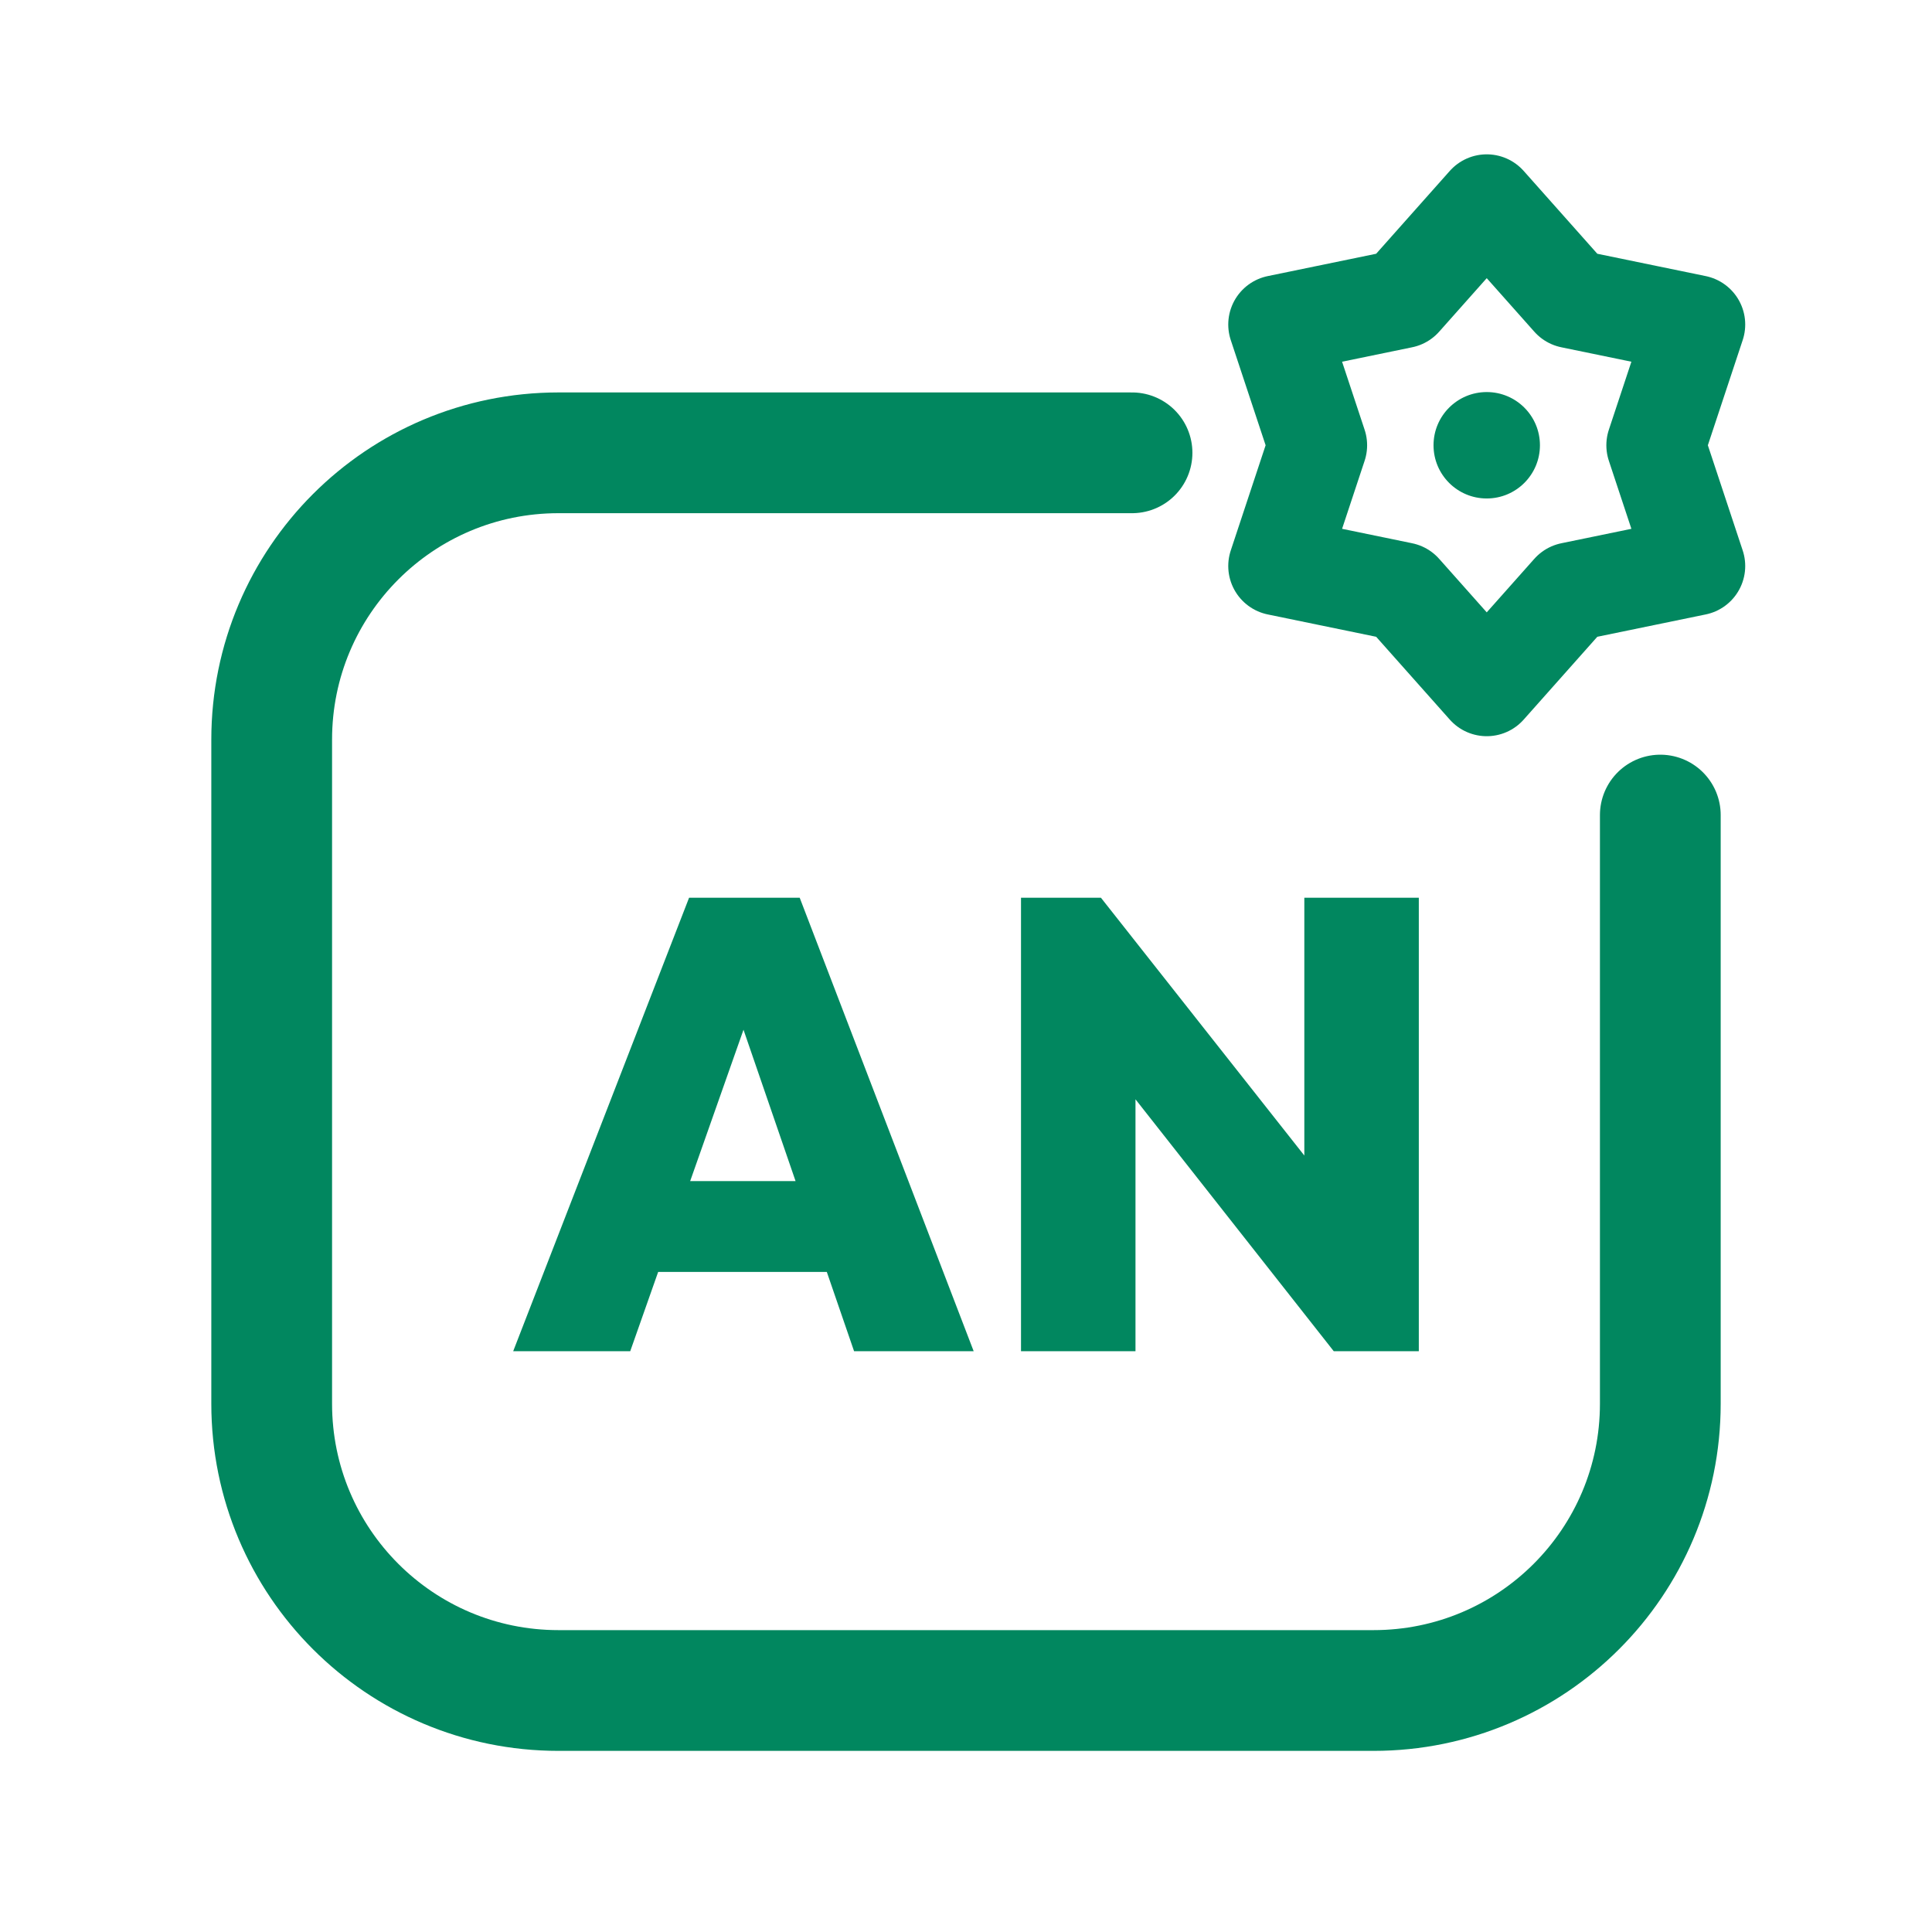
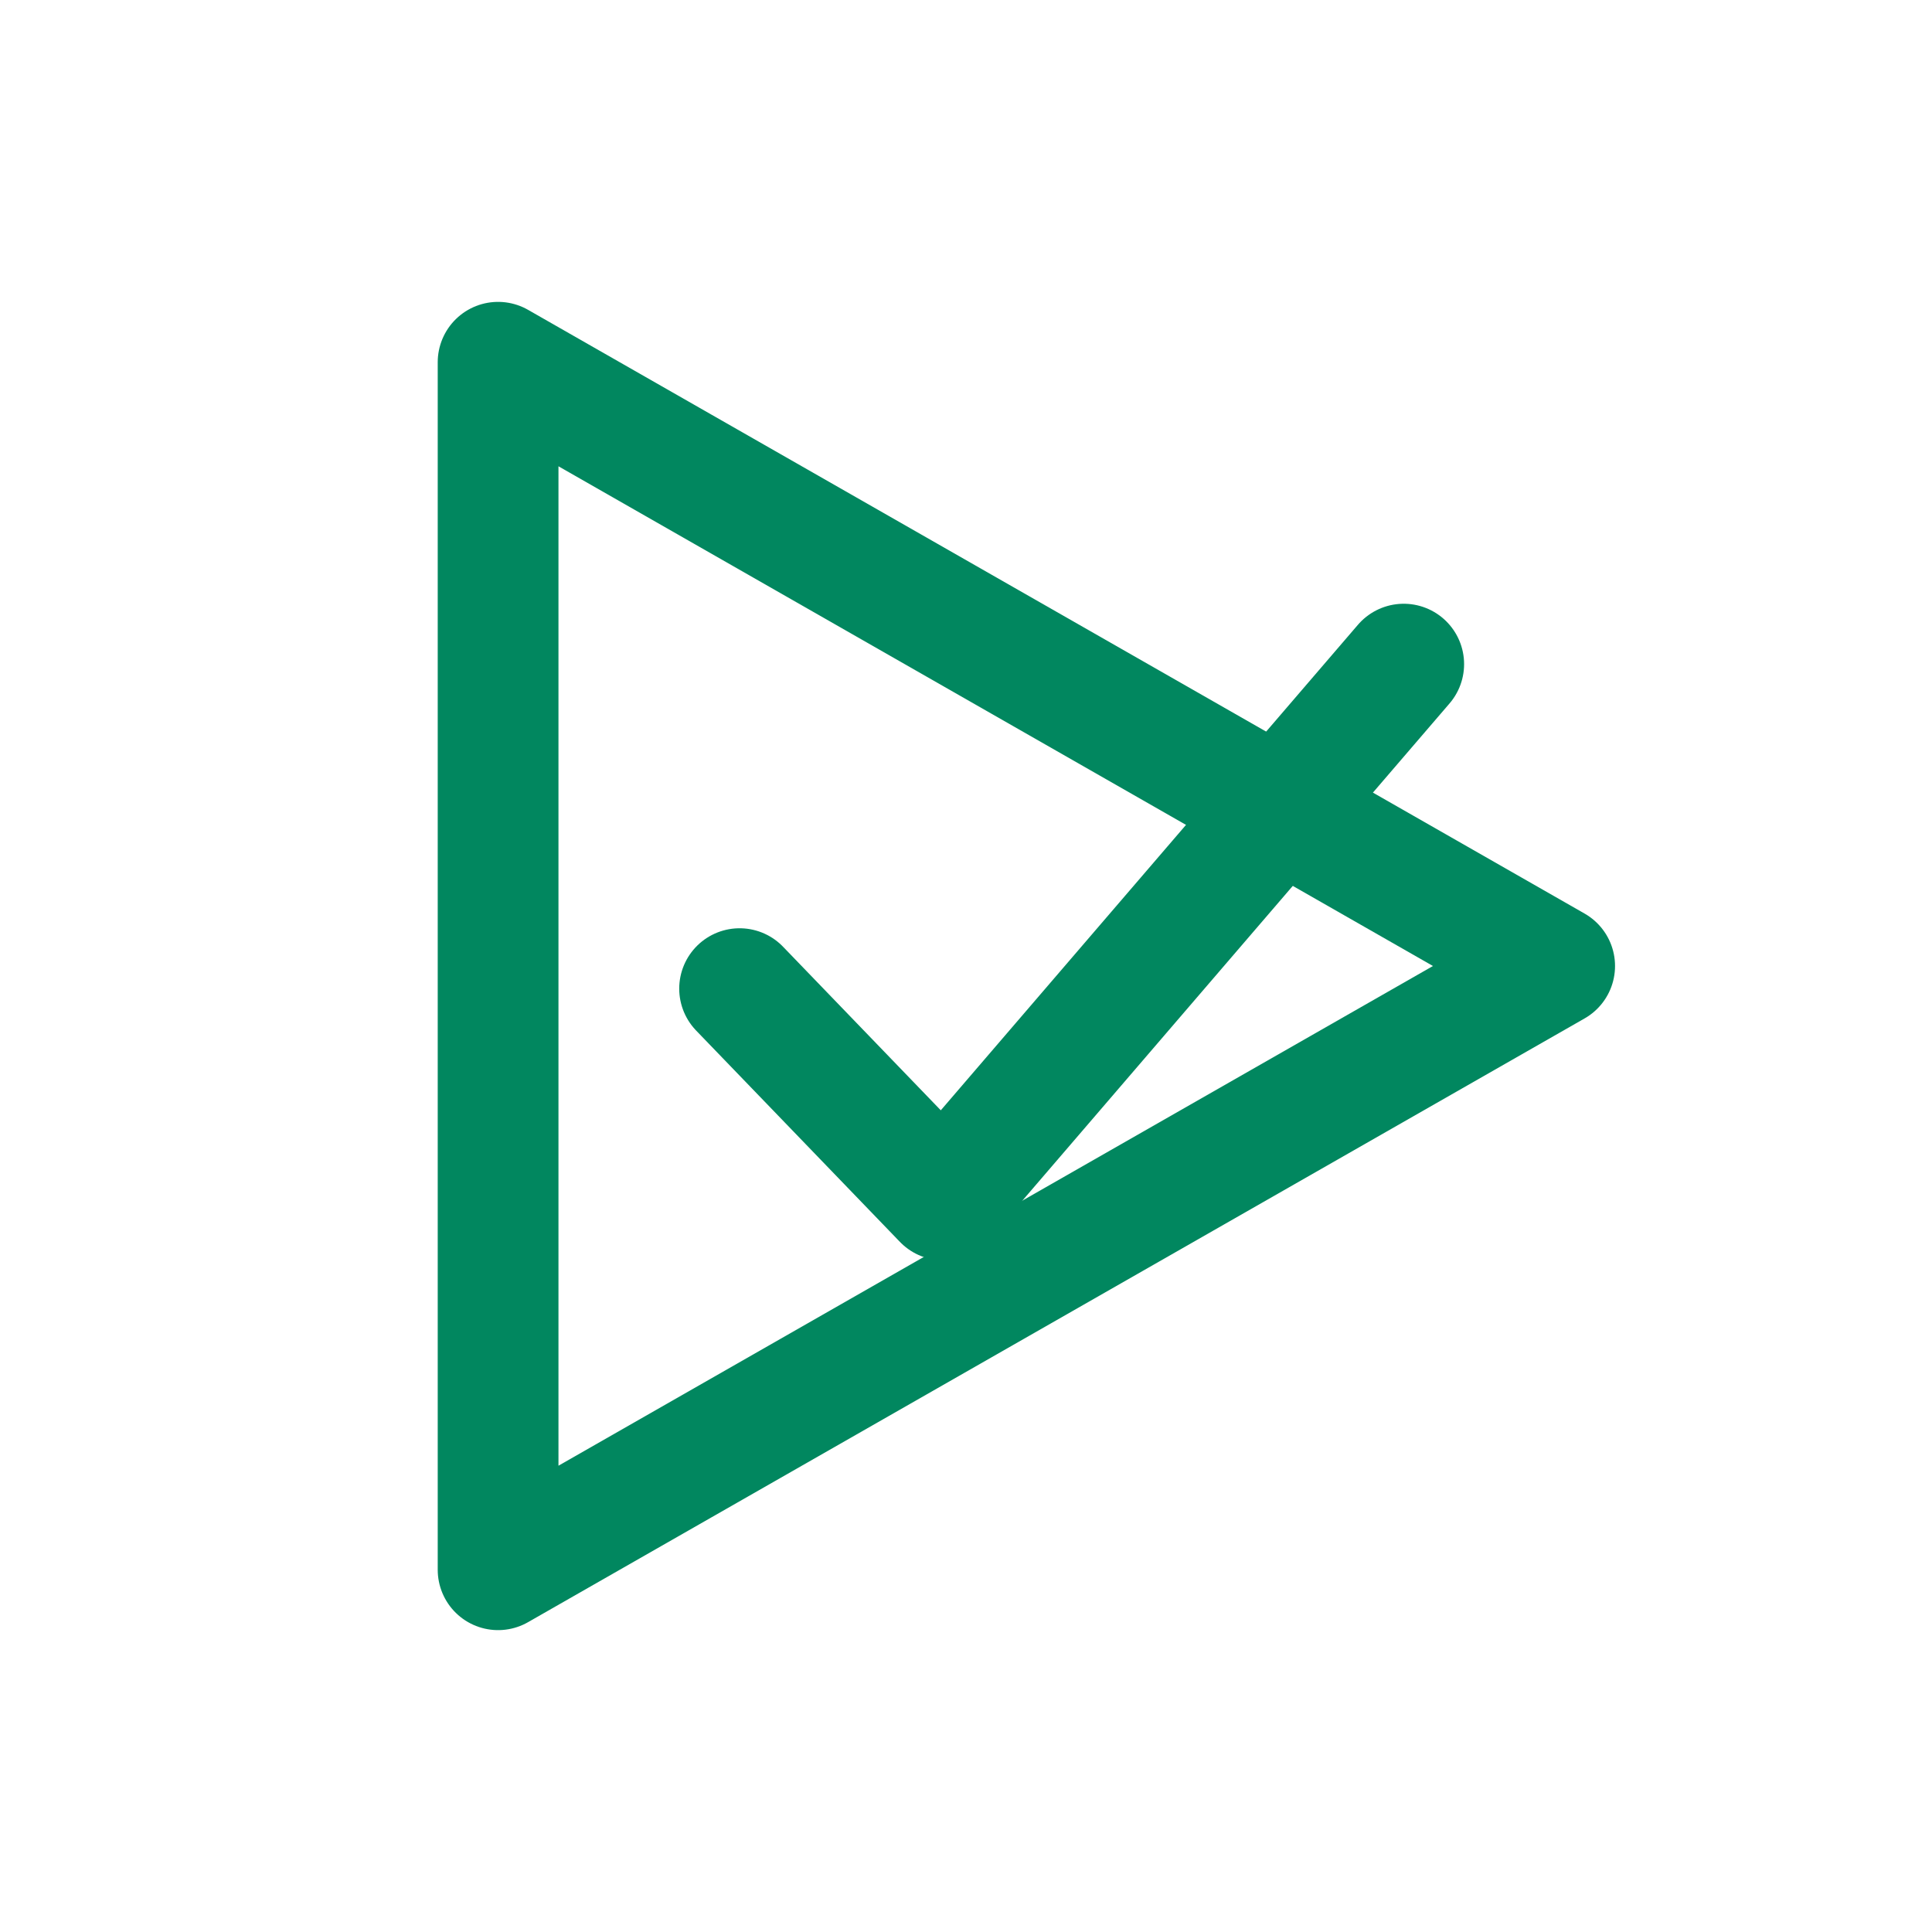
<svg xmlns="http://www.w3.org/2000/svg" viewBox="0 0 512 512" width="512" height="512">
-   <path d="M 300 120 L 148 120 C 106 120 72 154 72 196 L 72 372 C 72 414 106 448 148 448 L 364 448 C 406 448 440 414 440 372 L 440 216" fill="none" stroke="#01875F" stroke-width="32.0" stroke-linecap="round" stroke-linejoin="round" />
-   <polygon points="394.0,54.0 416.4,79.2 449.4,86.0 438.8,118.0 449.4,150.0 416.4,156.8 394.0,182.0 371.6,156.8 338.6,150.0 349.2,118.0 338.6,86.0 371.6,79.2" fill="none" stroke="#01875F" stroke-width="26.2" stroke-linecap="round" stroke-linejoin="round" />
-   <circle cx="394" cy="118" r="14.1" fill="#01875F" stroke="none" />
-   <path d="M136.0 358.085 182.61 237.915H211.932L258.034 358.085H226.339L191.593 257.068H202.61L167.017 358.085ZM164.305 337.068V313.0H230.576V337.068Z" fill="#01875F" stroke="none" />
-   <path d="M270.576 358.085V237.915H291.763L300.915 262.492V358.085ZM353.458 358.085 283.288 268.932 291.763 237.915 362.102 327.068ZM353.458 358.085 345.661 332.831V237.915H376.0V358.085Z" fill="#01875F" stroke="none" />
+   <path d="M 132 96 L 412 256 L 132 416 Z" fill="none" stroke="#01875F" stroke-width="32.0" stroke-linecap="round" stroke-linejoin="round" />
+   <path d="M 196 262 L 250 318 L 372 176" fill="none" stroke="#01875F" stroke-width="32.0" stroke-linecap="round" stroke-linejoin="round" />
</svg>
